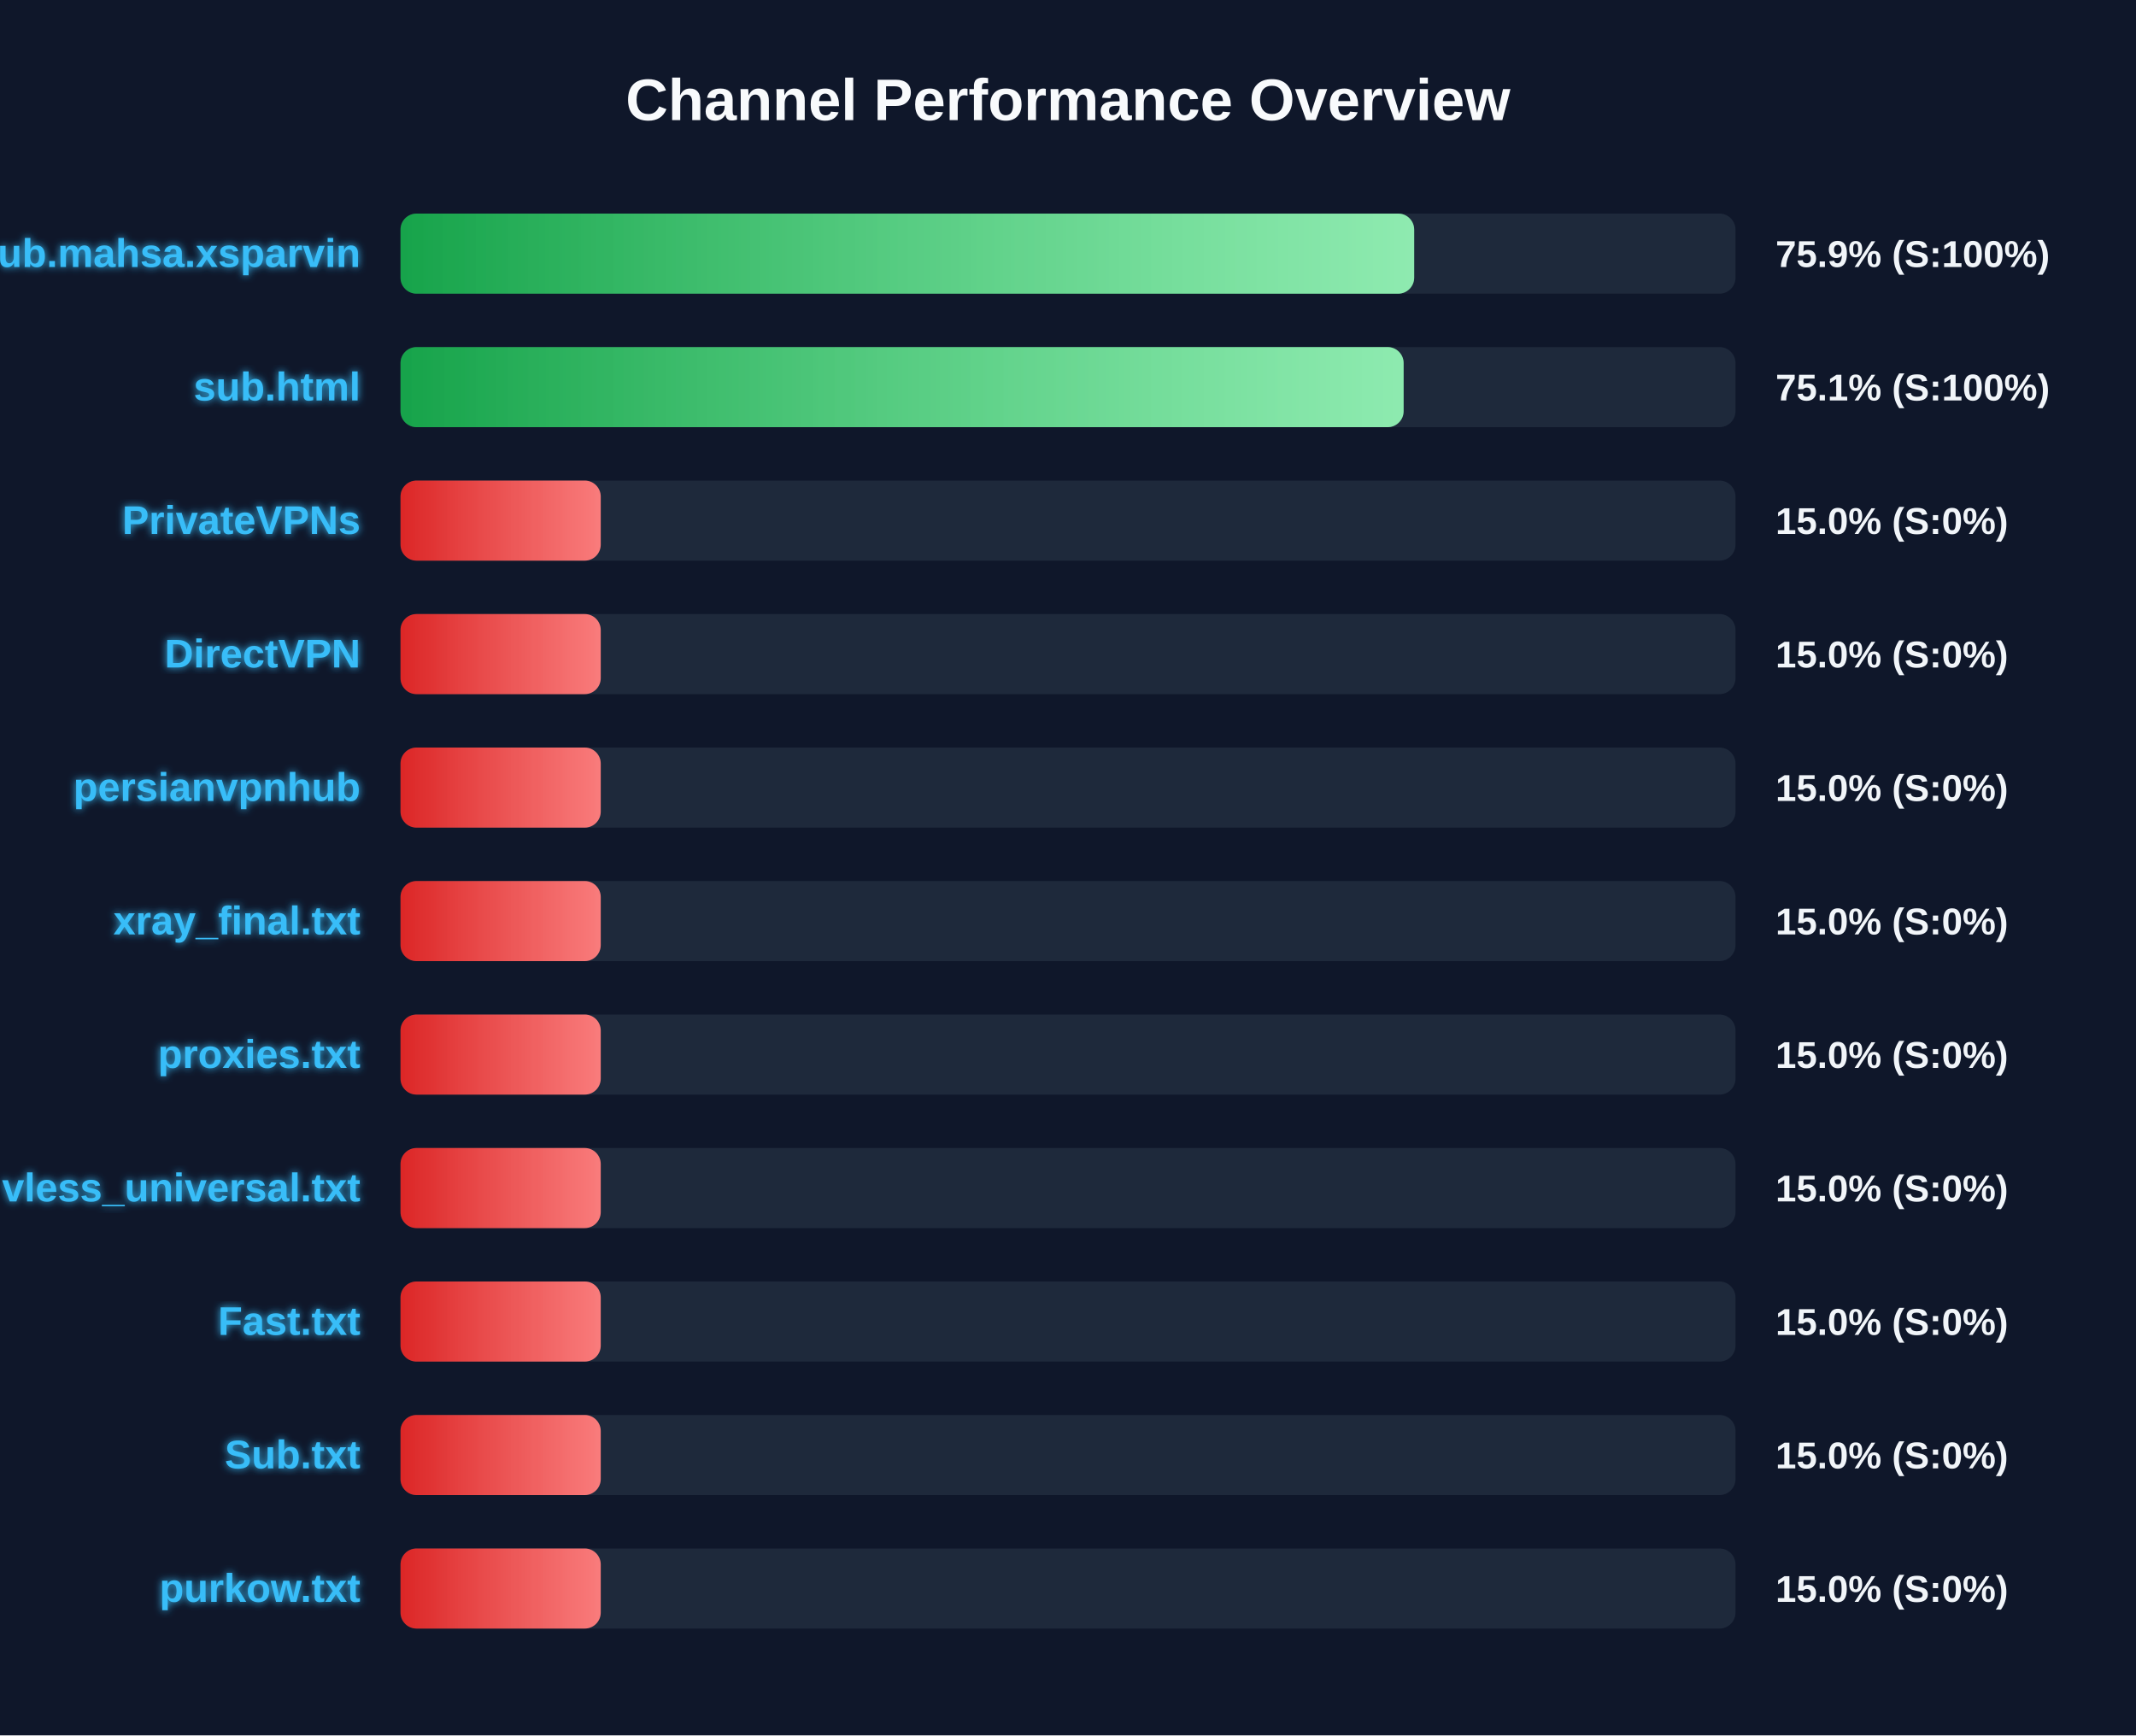
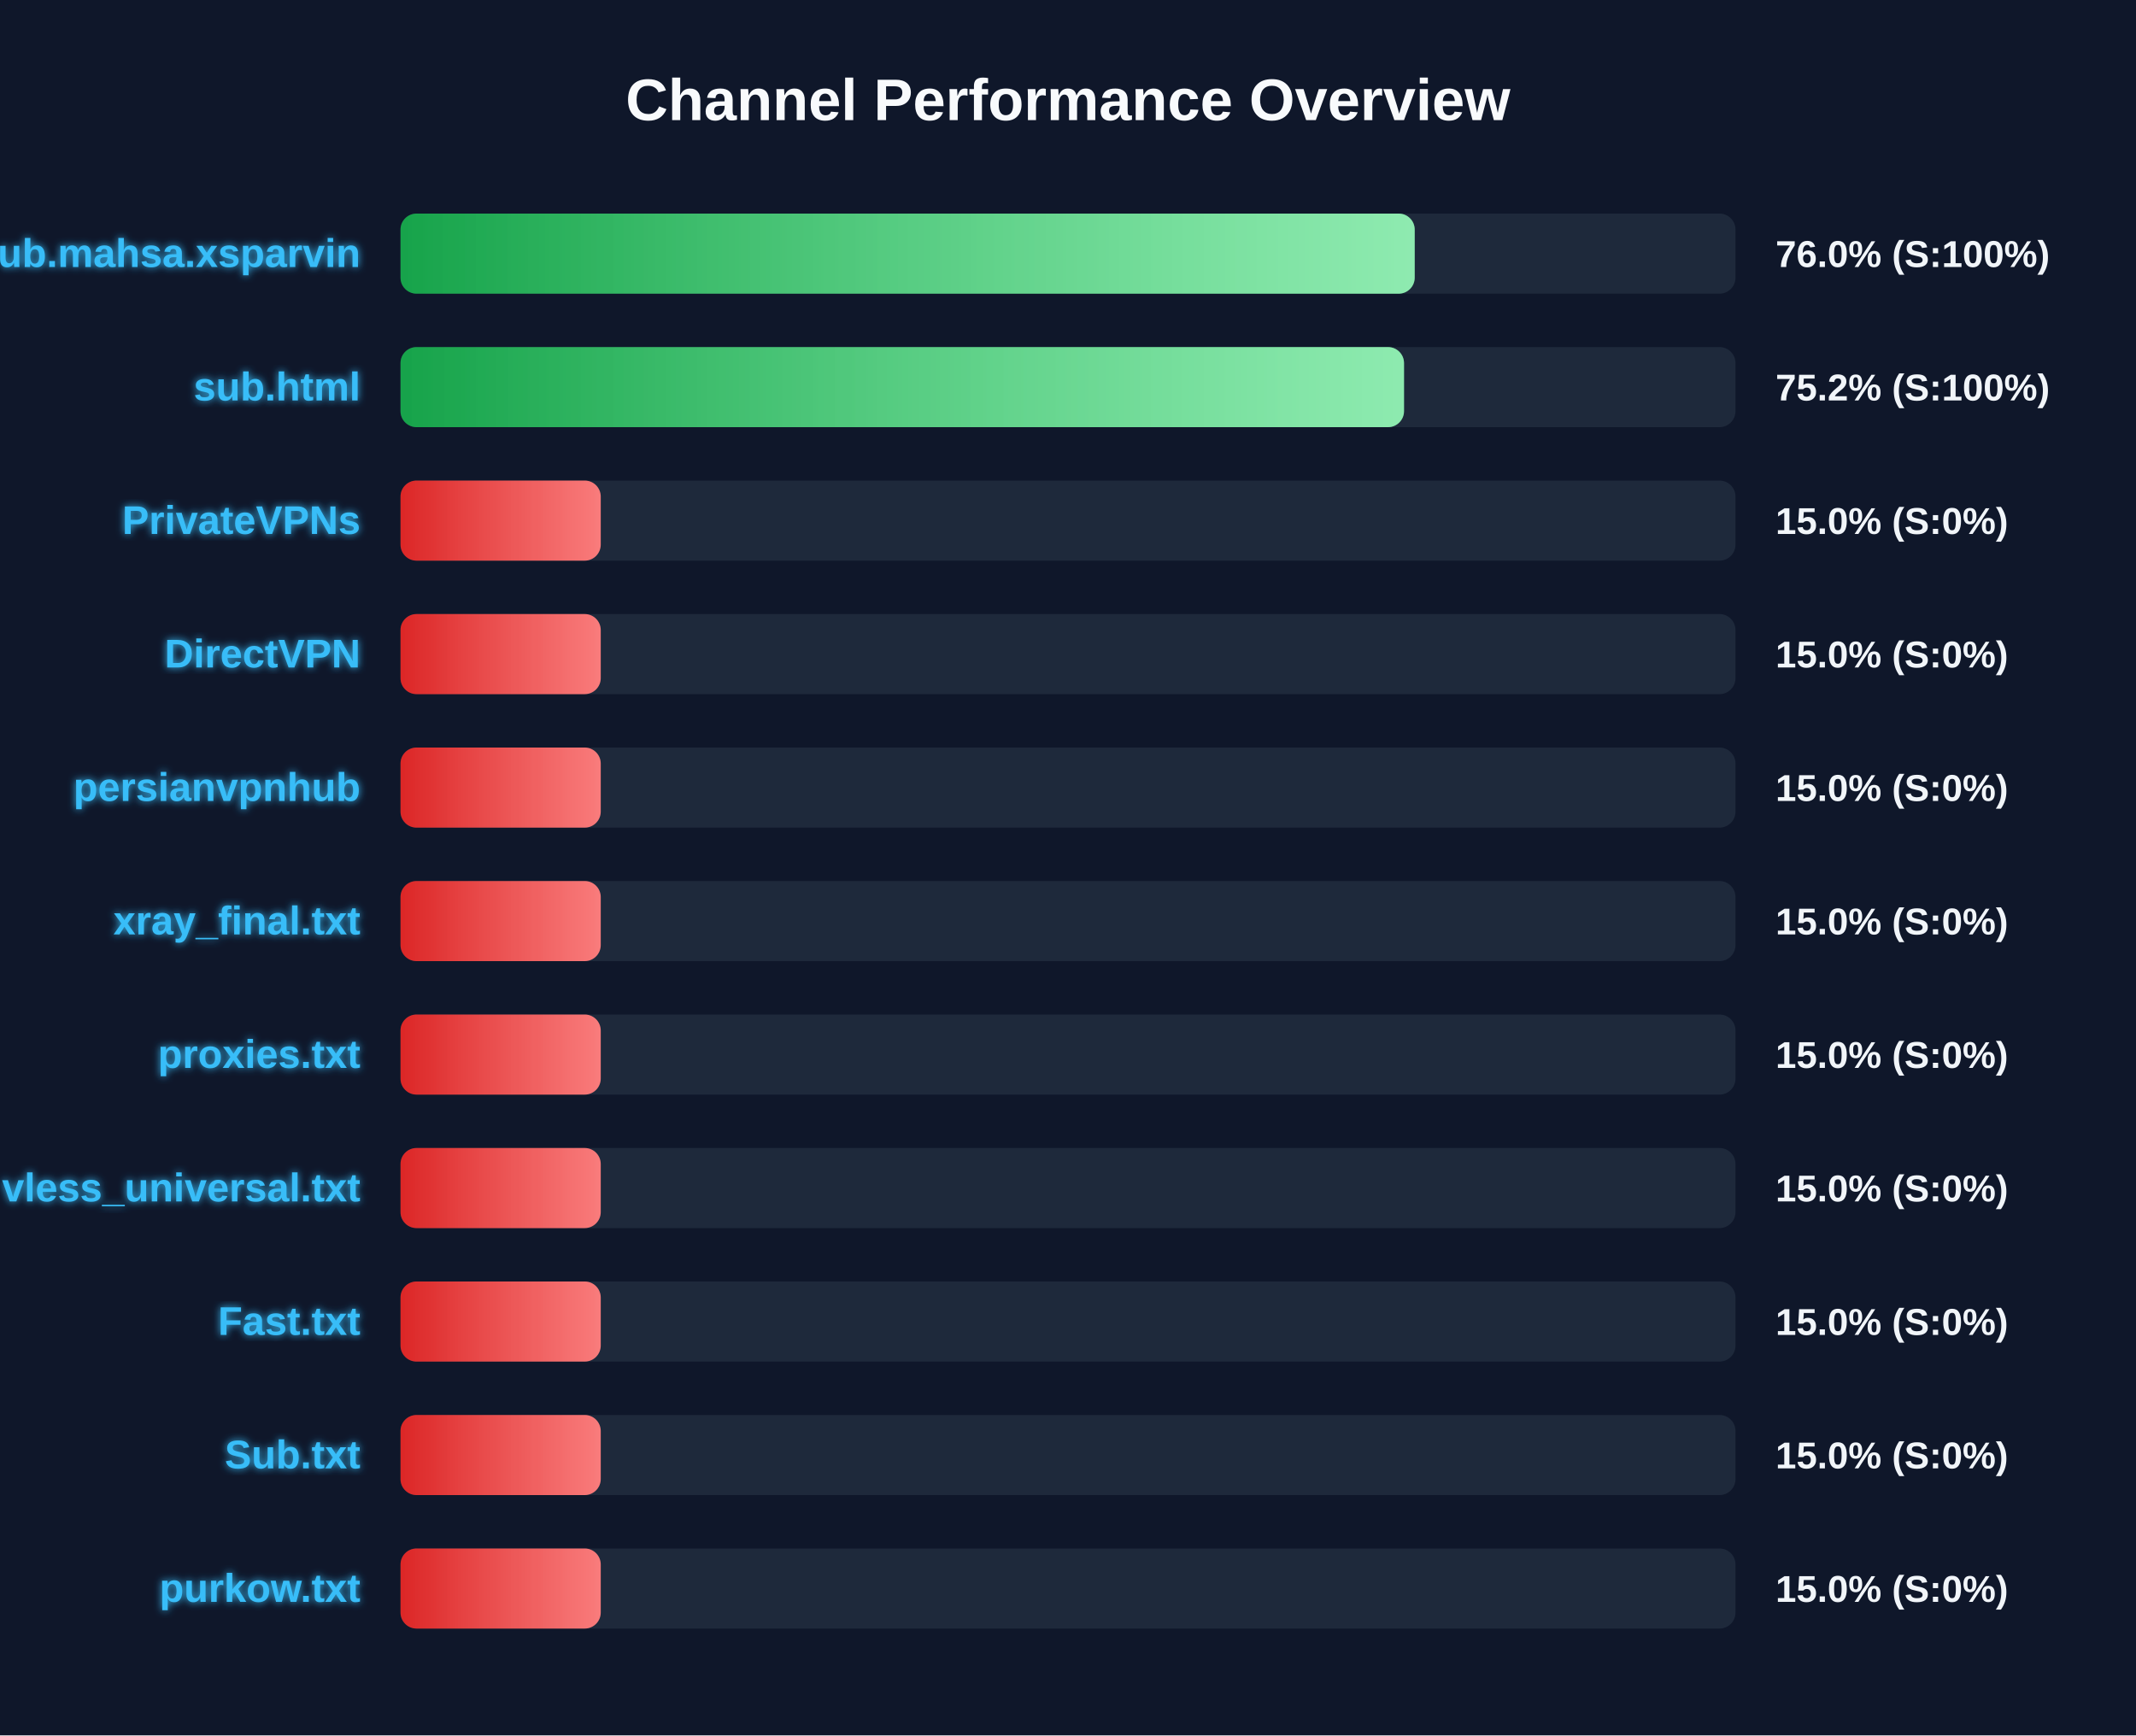
<svg xmlns="http://www.w3.org/2000/svg" width="800" height="650" version="1.1">
  <defs>
    <linearGradient id="grad-green" x1="0%" y1="0%" x2="100%" y2="0%">
      <stop offset="0%" stop-color="#16a34a" />
      <stop offset="100%" stop-color="#4ade80" />
    </linearGradient>
    <linearGradient id="grad-yellow" x1="0%" y1="0%" x2="100%" y2="0%">
      <stop offset="0%" stop-color="#ca8a04" />
      <stop offset="100%" stop-color="#fde047" />
    </linearGradient>
    <linearGradient id="grad-red" x1="0%" y1="0%" x2="100%" y2="0%">
      <stop offset="0%" stop-color="#dc2626" />
      <stop offset="100%" stop-color="#f87171" />
    </linearGradient>
    <linearGradient id="shimmer" x1="0%" y1="0%" x2="100%" y2="0%">
      <stop offset="0%" stop-color="rgba(255,255,255,0)" />
      <stop offset="50%" stop-color="rgba(255,255,255,0.4)" />
      <stop offset="100%" stop-color="rgba(255,255,255,0)" />
    </linearGradient>
    <filter id="glow" x="-20%" y="-20%" width="140%" height="140%">
      <feGaussianBlur stdDeviation="1.5" result="blur" />
      <feComposite in="SourceGraphic" in2="blur" operator="over" />
    </filter>
  </defs>
  <style>
        .bg-rect { fill: #0f172a; }
        .title { font: bold 22px 'Segoe UI', Arial, sans-serif; fill: #f8fafc; }
        .row { font: bold 15px 'Segoe UI', Arial, sans-serif; fill: #38bdf8; filter: url(#glow); }
        .score { font: bold 14px 'Segoe UI', Arial, sans-serif; fill: #f1f5f9; }
        @keyframes shimmer-anim {
            0% { transform: translateX(-100%); }
            100% { transform: translateX(200%); }
        }
        .shimmer-rect {
            animation: shimmer-anim 2.5s infinite linear;
        }
    </style>
  <rect width="100%" height="100%" class="bg-rect" />
  <text x="400" y="45" text-anchor="middle" class="title">Channel Performance Overview</text>
  <rect x="150" y="80" width="500" height="30" fill="#1e293b" rx="6" />
  <clipPath id="clip-0">
-     <rect x="150" y="80" width="379.65" height="30" rx="6" />
+     <rect x="150" y="80" width="379.85" height="30" rx="6" />
  </clipPath>
-   <rect x="150" y="80" width="379.65" height="30" fill="url(#grad-green)" rx="6" />
+   <rect x="150" y="80" width="379.85" height="30" fill="url(#grad-green)" rx="6" />
  <g clip-path="url(#clip-0)">
    <rect x="150" y="80" width="100%" height="30" fill="url(#shimmer)" class="shimmer-rect" />
  </g>
  <text x="135" y="100" text-anchor="end" class="row">Sub.mahsa.xsparvin</text>
-   <text x="665" y="100" text-anchor="start" class="score">75.9% (S:100%)</text>
+   <text x="665" y="100" text-anchor="start" class="score">76.0% (S:100%)</text>
  <rect x="150" y="130" width="500" height="30" fill="#1e293b" rx="6" />
  <clipPath id="clip-1">
-     <rect x="150" y="130" width="375.7" height="30" rx="6" />
+     <rect x="150" y="130" width="375.85" height="30" rx="6" />
  </clipPath>
-   <rect x="150" y="130" width="375.7" height="30" fill="url(#grad-green)" rx="6" />
+   <rect x="150" y="130" width="375.85" height="30" fill="url(#grad-green)" rx="6" />
  <g clip-path="url(#clip-1)">
    <rect x="150" y="130" width="100%" height="30" fill="url(#shimmer)" class="shimmer-rect" />
  </g>
  <text x="135" y="150" text-anchor="end" class="row">sub.html</text>
-   <text x="665" y="150" text-anchor="start" class="score">75.1% (S:100%)</text>
+   <text x="665" y="150" text-anchor="start" class="score">75.2% (S:100%)</text>
  <rect x="150" y="180" width="500" height="30" fill="#1e293b" rx="6" />
  <clipPath id="clip-2">
    <rect x="150" y="180" width="75.0" height="30" rx="6" />
  </clipPath>
  <rect x="150" y="180" width="75.0" height="30" fill="url(#grad-red)" rx="6" />
  <g clip-path="url(#clip-2)">
    <rect x="150" y="180" width="100%" height="30" fill="url(#shimmer)" class="shimmer-rect" />
  </g>
  <text x="135" y="200" text-anchor="end" class="row">PrivateVPNs</text>
  <text x="665" y="200" text-anchor="start" class="score">15.0% (S:0%)</text>
  <rect x="150" y="230" width="500" height="30" fill="#1e293b" rx="6" />
  <clipPath id="clip-3">
    <rect x="150" y="230" width="75.0" height="30" rx="6" />
  </clipPath>
  <rect x="150" y="230" width="75.0" height="30" fill="url(#grad-red)" rx="6" />
  <g clip-path="url(#clip-3)">
    <rect x="150" y="230" width="100%" height="30" fill="url(#shimmer)" class="shimmer-rect" />
  </g>
  <text x="135" y="250" text-anchor="end" class="row">DirectVPN</text>
  <text x="665" y="250" text-anchor="start" class="score">15.0% (S:0%)</text>
  <rect x="150" y="280" width="500" height="30" fill="#1e293b" rx="6" />
  <clipPath id="clip-4">
    <rect x="150" y="280" width="75.0" height="30" rx="6" />
  </clipPath>
  <rect x="150" y="280" width="75.0" height="30" fill="url(#grad-red)" rx="6" />
  <g clip-path="url(#clip-4)">
    <rect x="150" y="280" width="100%" height="30" fill="url(#shimmer)" class="shimmer-rect" />
  </g>
  <text x="135" y="300" text-anchor="end" class="row">persianvpnhub</text>
  <text x="665" y="300" text-anchor="start" class="score">15.0% (S:0%)</text>
  <rect x="150" y="330" width="500" height="30" fill="#1e293b" rx="6" />
  <clipPath id="clip-5">
    <rect x="150" y="330" width="75.0" height="30" rx="6" />
  </clipPath>
  <rect x="150" y="330" width="75.0" height="30" fill="url(#grad-red)" rx="6" />
  <g clip-path="url(#clip-5)">
    <rect x="150" y="330" width="100%" height="30" fill="url(#shimmer)" class="shimmer-rect" />
  </g>
  <text x="135" y="350" text-anchor="end" class="row">xray_final.txt</text>
  <text x="665" y="350" text-anchor="start" class="score">15.0% (S:0%)</text>
  <rect x="150" y="380" width="500" height="30" fill="#1e293b" rx="6" />
  <clipPath id="clip-6">
    <rect x="150" y="380" width="75.0" height="30" rx="6" />
  </clipPath>
  <rect x="150" y="380" width="75.0" height="30" fill="url(#grad-red)" rx="6" />
  <g clip-path="url(#clip-6)">
    <rect x="150" y="380" width="100%" height="30" fill="url(#shimmer)" class="shimmer-rect" />
  </g>
  <text x="135" y="400" text-anchor="end" class="row">proxies.txt</text>
  <text x="665" y="400" text-anchor="start" class="score">15.0% (S:0%)</text>
  <rect x="150" y="430" width="500" height="30" fill="#1e293b" rx="6" />
  <clipPath id="clip-7">
    <rect x="150" y="430" width="75.0" height="30" rx="6" />
  </clipPath>
  <rect x="150" y="430" width="75.0" height="30" fill="url(#grad-red)" rx="6" />
  <g clip-path="url(#clip-7)">
    <rect x="150" y="430" width="100%" height="30" fill="url(#shimmer)" class="shimmer-rect" />
  </g>
  <text x="135" y="450" text-anchor="end" class="row">vless_universal.txt</text>
  <text x="665" y="450" text-anchor="start" class="score">15.0% (S:0%)</text>
  <rect x="150" y="480" width="500" height="30" fill="#1e293b" rx="6" />
  <clipPath id="clip-8">
    <rect x="150" y="480" width="75.0" height="30" rx="6" />
  </clipPath>
  <rect x="150" y="480" width="75.0" height="30" fill="url(#grad-red)" rx="6" />
  <g clip-path="url(#clip-8)">
    <rect x="150" y="480" width="100%" height="30" fill="url(#shimmer)" class="shimmer-rect" />
  </g>
  <text x="135" y="500" text-anchor="end" class="row">Fast.txt</text>
  <text x="665" y="500" text-anchor="start" class="score">15.0% (S:0%)</text>
  <rect x="150" y="530" width="500" height="30" fill="#1e293b" rx="6" />
  <clipPath id="clip-9">
    <rect x="150" y="530" width="75.0" height="30" rx="6" />
  </clipPath>
  <rect x="150" y="530" width="75.0" height="30" fill="url(#grad-red)" rx="6" />
  <g clip-path="url(#clip-9)">
    <rect x="150" y="530" width="100%" height="30" fill="url(#shimmer)" class="shimmer-rect" />
  </g>
  <text x="135" y="550" text-anchor="end" class="row">Sub.txt</text>
  <text x="665" y="550" text-anchor="start" class="score">15.0% (S:0%)</text>
  <rect x="150" y="580" width="500" height="30" fill="#1e293b" rx="6" />
  <clipPath id="clip-10">
    <rect x="150" y="580" width="75.0" height="30" rx="6" />
  </clipPath>
  <rect x="150" y="580" width="75.0" height="30" fill="url(#grad-red)" rx="6" />
  <g clip-path="url(#clip-10)">
    <rect x="150" y="580" width="100%" height="30" fill="url(#shimmer)" class="shimmer-rect" />
  </g>
  <text x="135" y="600" text-anchor="end" class="row">purkow.txt</text>
  <text x="665" y="600" text-anchor="start" class="score">15.0% (S:0%)</text>
</svg>
